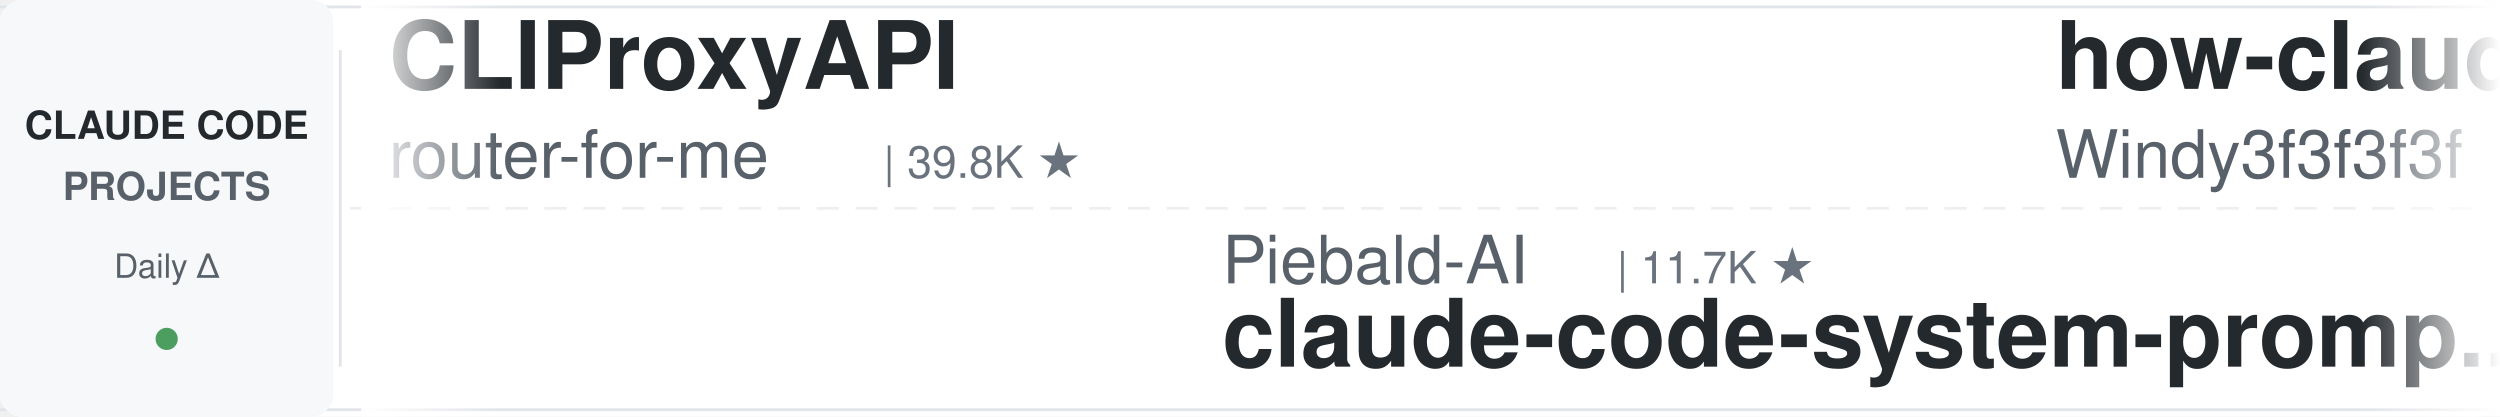
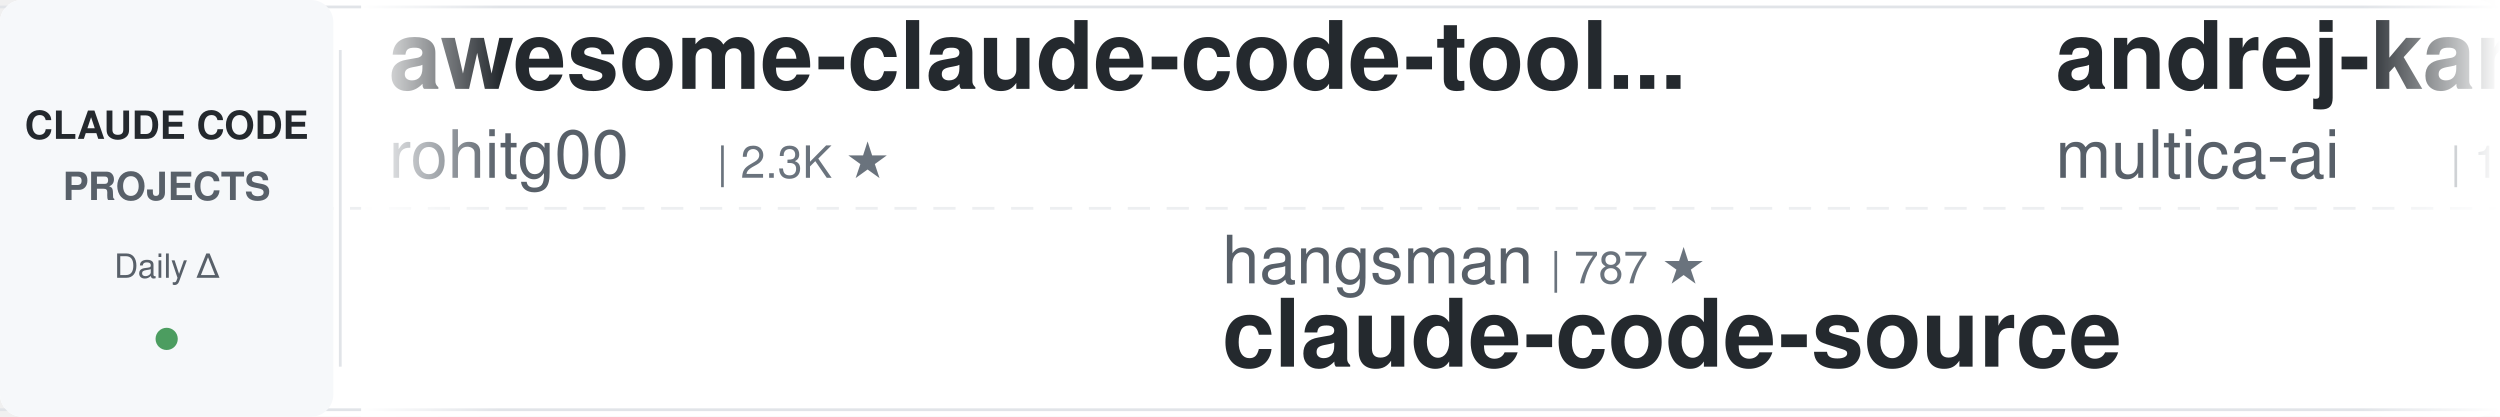
<svg xmlns="http://www.w3.org/2000/svg" width="900" height="150">
  <defs>
    <linearGradient id="leftFade" x1="0%" y1="0%" x2="100%" y2="0%">
      <stop offset="0%" style="stop-color:#ffffff;stop-opacity:1" />
      <stop offset="100%" style="stop-color:#ffffff;stop-opacity:0" />
    </linearGradient>
    <linearGradient id="rightFade" x1="0%" y1="0%" x2="100%" y2="0%">
      <stop offset="0%" style="stop-color:#ffffff;stop-opacity:0" />
      <stop offset="100%" style="stop-color:#ffffff;stop-opacity:1" />
    </linearGradient>
  </defs>
  <rect width="900" height="150" fill="#ffffff" rx="8" />
  <rect x="0" y="2" width="900" height="1" fill="#e1e4e8" />
  <rect x="0" y="147" width="900" height="1" fill="#e1e4e8" />
  <line x1="0" y1="75" x2="900" y2="75" stroke="#e1e4e8" stroke-width="1" stroke-dasharray="8 6" opacity="0.6" />
  <rect x="0" y="0" width="120" height="150" fill="#f6f8fa" rx="8" />
  <text x="60" y="50" font-family="-apple-system, BlinkMacSystemFont, 'Segoe UI', Helvetica, Arial, sans-serif" font-size="14" font-weight="600" fill="#24292e" text-anchor="middle">CLAUDE CODE</text>
  <text x="60" y="72" font-family="-apple-system, BlinkMacSystemFont, 'Segoe UI', Helvetica, Arial, sans-serif" font-size="14" font-weight="600" fill="#586069" text-anchor="middle">PROJECTS</text>
  <text x="60" y="100" font-family="-apple-system, BlinkMacSystemFont, 'Segoe UI', Helvetica, Arial, sans-serif" font-size="12" font-weight="500" fill="#586069" text-anchor="middle">Daily Δ</text>
  <circle cx="60" cy="122" r="4" fill="#22863a" opacity="0.8" />
  <rect x="122" y="18" width="1" height="114" fill="#e1e4e8" />
  <clipPath id="tickerClip">
    <rect x="130" y="0" width="770" height="150" />
  </clipPath>
  <g clip-path="url(#tickerClip)">
    <g id="tickerItems">
      <animateTransform attributeName="transform" attributeType="XML" type="translate" from="0 0" to="-3000 0" dur="54s" repeatCount="indefinite" />
      <g transform="translate(0, 0)">
-         <text x="140" y="32" font-family="-apple-system, BlinkMacSystemFont, 'Segoe UI', Helvetica, Arial, sans-serif" font-size="34" font-weight="600" fill="#24292e">CLIProxyAPI</text>
-         <text x="140" y="64" font-family="-apple-system, BlinkMacSystemFont, 'Segoe UI', Helvetica, Arial, sans-serif" font-size="24" font-weight="400" fill="#586069">router-for-me</text>
-         <text x="318" y="64" font-family="-apple-system, BlinkMacSystemFont, 'Segoe UI', Helvetica, Arial, sans-serif" font-size="16" font-weight="500" fill="#6a737d">| 39.8K ★</text>
+         <text x="140" y="32" font-family="-apple-system, BlinkMacSystemFont, 'Segoe UI', Helvetica, Arial, sans-serif" font-size="34" font-weight="600" fill="#24292e">awesome-claude-code-tool...</text>
+         <text x="140" y="64" font-family="-apple-system, BlinkMacSystemFont, 'Segoe UI', Helvetica, Arial, sans-serif" font-size="24" font-weight="400" fill="#586069">rohitg00</text>
+         <text x="258" y="64" font-family="-apple-system, BlinkMacSystemFont, 'Segoe UI', Helvetica, Arial, sans-serif" font-size="16" font-weight="500" fill="#6a737d">| 2.3K ★</text>
      </g>
      <g transform="translate(300, 0)">
-         <text x="140" y="102" font-family="-apple-system, BlinkMacSystemFont, 'Segoe UI', Helvetica, Arial, sans-serif" font-size="24" font-weight="400" fill="#586069">Piebald-AI</text>
-         <text x="282" y="102" font-family="-apple-system, BlinkMacSystemFont, 'Segoe UI', Helvetica, Arial, sans-serif" font-size="16" font-weight="500" fill="#6a737d">| 11.7K ★</text>
-         <text x="140" y="132" font-family="-apple-system, BlinkMacSystemFont, 'Segoe UI', Helvetica, Arial, sans-serif" font-size="34" font-weight="600" fill="#24292e">claude-code-system-promp...</text>
+         <text x="140" y="102" font-family="-apple-system, BlinkMacSystemFont, 'Segoe UI', Helvetica, Arial, sans-serif" font-size="24" font-weight="400" fill="#586069">hangsman</text>
+         <text x="258" y="102" font-family="-apple-system, BlinkMacSystemFont, 'Segoe UI', Helvetica, Arial, sans-serif" font-size="16" font-weight="500" fill="#6a737d">| 787 ★</text>
+         <text x="140" y="132" font-family="-apple-system, BlinkMacSystemFont, 'Segoe UI', Helvetica, Arial, sans-serif" font-size="34" font-weight="600" fill="#24292e">claude-code-source</text>
      </g>
      <g transform="translate(600, 0)">
-         <text x="140" y="32" font-family="-apple-system, BlinkMacSystemFont, 'Segoe UI', Helvetica, Arial, sans-serif" font-size="34" font-weight="600" fill="#24292e">how-claude-code-works</text>
-         <text x="140" y="64" font-family="-apple-system, BlinkMacSystemFont, 'Segoe UI', Helvetica, Arial, sans-serif" font-size="24" font-weight="400" fill="#586069">Windy3f3f3f3f</text>
-         <text x="318" y="64" font-family="-apple-system, BlinkMacSystemFont, 'Segoe UI', Helvetica, Arial, sans-serif" font-size="16" font-weight="500" fill="#6a737d">| 3.1K ★</text>
+         <text x="140" y="32" font-family="-apple-system, BlinkMacSystemFont, 'Segoe UI', Helvetica, Arial, sans-serif" font-size="34" font-weight="600" fill="#24292e">andrej-karpathy-skills</text>
+         <text x="140" y="64" font-family="-apple-system, BlinkMacSystemFont, 'Segoe UI', Helvetica, Arial, sans-serif" font-size="24" font-weight="400" fill="#586069">multica-ai</text>
+         <text x="282" y="64" font-family="-apple-system, BlinkMacSystemFont, 'Segoe UI', Helvetica, Arial, sans-serif" font-size="16" font-weight="500" fill="#6a737d">| 190.7K ★</text>
      </g>
      <g transform="translate(900, 0)">
-         <text x="140" y="102" font-family="-apple-system, BlinkMacSystemFont, 'Segoe UI', Helvetica, Arial, sans-serif" font-size="24" font-weight="400" fill="#586069">VoltAgent</text>
-         <text x="270" y="102" font-family="-apple-system, BlinkMacSystemFont, 'Segoe UI', Helvetica, Arial, sans-serif" font-size="16" font-weight="500" fill="#6a737d">| 23.2K ★</text>
-         <text x="140" y="132" font-family="-apple-system, BlinkMacSystemFont, 'Segoe UI', Helvetica, Arial, sans-serif" font-size="34" font-weight="600" fill="#24292e">awesome-claude-code-suba...</text>
+         <text x="140" y="102" font-family="-apple-system, BlinkMacSystemFont, 'Segoe UI', Helvetica, Arial, sans-serif" font-size="24" font-weight="400" fill="#586069">ChrisWiles</text>
+         <text x="282" y="102" font-family="-apple-system, BlinkMacSystemFont, 'Segoe UI', Helvetica, Arial, sans-serif" font-size="16" font-weight="500" fill="#6a737d">| 6.0K ★</text>
+         <text x="140" y="132" font-family="-apple-system, BlinkMacSystemFont, 'Segoe UI', Helvetica, Arial, sans-serif" font-size="34" font-weight="600" fill="#24292e">claude-code-showcase</text>
      </g>
      <g transform="translate(1200, 0)">
-         <text x="140" y="32" font-family="-apple-system, BlinkMacSystemFont, 'Segoe UI', Helvetica, Arial, sans-serif" font-size="34" font-weight="600" fill="#24292e">ECC</text>
-         <text x="140" y="64" font-family="-apple-system, BlinkMacSystemFont, 'Segoe UI', Helvetica, Arial, sans-serif" font-size="24" font-weight="400" fill="#586069">affaan-m</text>
-         <text x="258" y="64" font-family="-apple-system, BlinkMacSystemFont, 'Segoe UI', Helvetica, Arial, sans-serif" font-size="16" font-weight="500" fill="#6a737d">| 228.3K ★</text>
+         <text x="140" y="32" font-family="-apple-system, BlinkMacSystemFont, 'Segoe UI', Helvetica, Arial, sans-serif" font-size="34" font-weight="600" fill="#24292e">claude-code-proxy</text>
+         <text x="140" y="64" font-family="-apple-system, BlinkMacSystemFont, 'Segoe UI', Helvetica, Arial, sans-serif" font-size="24" font-weight="400" fill="#586069">1rgs</text>
+         <text x="210" y="64" font-family="-apple-system, BlinkMacSystemFont, 'Segoe UI', Helvetica, Arial, sans-serif" font-size="16" font-weight="500" fill="#6a737d">| 3.7K ★</text>
      </g>
      <g transform="translate(1500, 0)">
+         <text x="140" y="102" font-family="-apple-system, BlinkMacSystemFont, 'Segoe UI', Helvetica, Arial, sans-serif" font-size="24" font-weight="400" fill="#586069">AICoderTudou</text>
+         <text x="306" y="102" font-family="-apple-system, BlinkMacSystemFont, 'Segoe UI', Helvetica, Arial, sans-serif" font-size="16" font-weight="500" fill="#6a737d">| 498 ★</text>
+         <text x="140" y="132" font-family="-apple-system, BlinkMacSystemFont, 'Segoe UI', Helvetica, Arial, sans-serif" font-size="34" font-weight="600" fill="#24292e">claude-code-tudou</text>
+       </g>
+       <g transform="translate(1800, 0)">
+         <text x="140" y="32" font-family="-apple-system, BlinkMacSystemFont, 'Segoe UI', Helvetica, Arial, sans-serif" font-size="34" font-weight="600" fill="#24292e">claude-howto</text>
+         <text x="140" y="64" font-family="-apple-system, BlinkMacSystemFont, 'Segoe UI', Helvetica, Arial, sans-serif" font-size="24" font-weight="400" fill="#586069">luongnv89</text>
+         <text x="270" y="64" font-family="-apple-system, BlinkMacSystemFont, 'Segoe UI', Helvetica, Arial, sans-serif" font-size="16" font-weight="500" fill="#6a737d">| 39.6K ★</text>
+       </g>
+       <g transform="translate(2100, 0)">
+         <text x="140" y="102" font-family="-apple-system, BlinkMacSystemFont, 'Segoe UI', Helvetica, Arial, sans-serif" font-size="24" font-weight="400" fill="#586069">fuergaosi233</text>
+         <text x="306" y="102" font-family="-apple-system, BlinkMacSystemFont, 'Segoe UI', Helvetica, Arial, sans-serif" font-size="16" font-weight="500" fill="#6a737d">| 2.7K ★</text>
+         <text x="140" y="132" font-family="-apple-system, BlinkMacSystemFont, 'Segoe UI', Helvetica, Arial, sans-serif" font-size="34" font-weight="600" fill="#24292e">claude-code-proxy</text>
+       </g>
+       <g transform="translate(2400, 0)">
+         <text x="140" y="32" font-family="-apple-system, BlinkMacSystemFont, 'Segoe UI', Helvetica, Arial, sans-serif" font-size="34" font-weight="600" fill="#24292e">claude-code-rust</text>
+         <text x="140" y="64" font-family="-apple-system, BlinkMacSystemFont, 'Segoe UI', Helvetica, Arial, sans-serif" font-size="24" font-weight="400" fill="#586069">lorryjovens-hub</text>
+         <text x="342" y="64" font-family="-apple-system, BlinkMacSystemFont, 'Segoe UI', Helvetica, Arial, sans-serif" font-size="16" font-weight="500" fill="#6a737d">| 1.7K ★</text>
+       </g>
+       <g transform="translate(2700, 0)">
        <text x="140" y="102" font-family="-apple-system, BlinkMacSystemFont, 'Segoe UI', Helvetica, Arial, sans-serif" font-size="24" font-weight="400" fill="#586069">Pimzino</text>
        <text x="246" y="102" font-family="-apple-system, BlinkMacSystemFont, 'Segoe UI', Helvetica, Arial, sans-serif" font-size="16" font-weight="500" fill="#6a737d">| 3.8K ★</text>
        <text x="140" y="132" font-family="-apple-system, BlinkMacSystemFont, 'Segoe UI', Helvetica, Arial, sans-serif" font-size="34" font-weight="600" fill="#24292e">claude-code-spec-workflo...</text>
      </g>
-       <g transform="translate(1800, 0)">
-         <text x="140" y="32" font-family="-apple-system, BlinkMacSystemFont, 'Segoe UI', Helvetica, Arial, sans-serif" font-size="34" font-weight="600" fill="#24292e">claude-code-guide</text>
-         <text x="140" y="64" font-family="-apple-system, BlinkMacSystemFont, 'Segoe UI', Helvetica, Arial, sans-serif" font-size="24" font-weight="400" fill="#586069">zebbern</text>
-         <text x="246" y="64" font-family="-apple-system, BlinkMacSystemFont, 'Segoe UI', Helvetica, Arial, sans-serif" font-size="16" font-weight="500" fill="#6a737d">| 4.4K ★</text>
-       </g>
-       <g transform="translate(2100, 0)">
-         <text x="140" y="102" font-family="-apple-system, BlinkMacSystemFont, 'Segoe UI', Helvetica, Arial, sans-serif" font-size="24" font-weight="400" fill="#586069">darcyegb</text>
-         <text x="258" y="102" font-family="-apple-system, BlinkMacSystemFont, 'Segoe UI', Helvetica, Arial, sans-serif" font-size="16" font-weight="500" fill="#6a737d">| 744 ★</text>
-         <text x="140" y="132" font-family="-apple-system, BlinkMacSystemFont, 'Segoe UI', Helvetica, Arial, sans-serif" font-size="34" font-weight="600" fill="#24292e">ClaudeCodeAgents</text>
-       </g>
-       <g transform="translate(2400, 0)">
-         <text x="140" y="32" font-family="-apple-system, BlinkMacSystemFont, 'Segoe UI', Helvetica, Arial, sans-serif" font-size="34" font-weight="600" fill="#24292e">claude-code-source</text>
-         <text x="140" y="64" font-family="-apple-system, BlinkMacSystemFont, 'Segoe UI', Helvetica, Arial, sans-serif" font-size="24" font-weight="400" fill="#586069">hangsman</text>
-         <text x="258" y="64" font-family="-apple-system, BlinkMacSystemFont, 'Segoe UI', Helvetica, Arial, sans-serif" font-size="16" font-weight="500" fill="#6a737d">| 787 ★</text>
-       </g>
-       <g transform="translate(2700, 0)">
-         <text x="140" y="102" font-family="-apple-system, BlinkMacSystemFont, 'Segoe UI', Helvetica, Arial, sans-serif" font-size="24" font-weight="400" fill="#586069">anthropics</text>
-         <text x="282" y="102" font-family="-apple-system, BlinkMacSystemFont, 'Segoe UI', Helvetica, Arial, sans-serif" font-size="16" font-weight="500" fill="#6a737d">| 5.5K ★</text>
-         <text x="140" y="132" font-family="-apple-system, BlinkMacSystemFont, 'Segoe UI', Helvetica, Arial, sans-serif" font-size="34" font-weight="600" fill="#24292e">claude-code-security-rev...</text>
-       </g>
      <g transform="translate(3000, 0)">
-         <text x="140" y="32" font-family="-apple-system, BlinkMacSystemFont, 'Segoe UI', Helvetica, Arial, sans-serif" font-size="34" font-weight="600" fill="#24292e">CLIProxyAPI</text>
-         <text x="140" y="64" font-family="-apple-system, BlinkMacSystemFont, 'Segoe UI', Helvetica, Arial, sans-serif" font-size="24" font-weight="400" fill="#586069">router-for-me</text>
-         <text x="318" y="64" font-family="-apple-system, BlinkMacSystemFont, 'Segoe UI', Helvetica, Arial, sans-serif" font-size="16" font-weight="500" fill="#6a737d">| 39.8K ★</text>
+         <text x="140" y="32" font-family="-apple-system, BlinkMacSystemFont, 'Segoe UI', Helvetica, Arial, sans-serif" font-size="34" font-weight="600" fill="#24292e">awesome-claude-code-tool...</text>
+         <text x="140" y="64" font-family="-apple-system, BlinkMacSystemFont, 'Segoe UI', Helvetica, Arial, sans-serif" font-size="24" font-weight="400" fill="#586069">rohitg00</text>
+         <text x="258" y="64" font-family="-apple-system, BlinkMacSystemFont, 'Segoe UI', Helvetica, Arial, sans-serif" font-size="16" font-weight="500" fill="#6a737d">| 2.3K ★</text>
      </g>
      <g transform="translate(3300, 0)">
-         <text x="140" y="102" font-family="-apple-system, BlinkMacSystemFont, 'Segoe UI', Helvetica, Arial, sans-serif" font-size="24" font-weight="400" fill="#586069">Piebald-AI</text>
-         <text x="282" y="102" font-family="-apple-system, BlinkMacSystemFont, 'Segoe UI', Helvetica, Arial, sans-serif" font-size="16" font-weight="500" fill="#6a737d">| 11.7K ★</text>
-         <text x="140" y="132" font-family="-apple-system, BlinkMacSystemFont, 'Segoe UI', Helvetica, Arial, sans-serif" font-size="34" font-weight="600" fill="#24292e">claude-code-system-promp...</text>
+         <text x="140" y="102" font-family="-apple-system, BlinkMacSystemFont, 'Segoe UI', Helvetica, Arial, sans-serif" font-size="24" font-weight="400" fill="#586069">hangsman</text>
+         <text x="258" y="102" font-family="-apple-system, BlinkMacSystemFont, 'Segoe UI', Helvetica, Arial, sans-serif" font-size="16" font-weight="500" fill="#6a737d">| 787 ★</text>
+         <text x="140" y="132" font-family="-apple-system, BlinkMacSystemFont, 'Segoe UI', Helvetica, Arial, sans-serif" font-size="34" font-weight="600" fill="#24292e">claude-code-source</text>
      </g>
      <g transform="translate(3600, 0)">
-         <text x="140" y="32" font-family="-apple-system, BlinkMacSystemFont, 'Segoe UI', Helvetica, Arial, sans-serif" font-size="34" font-weight="600" fill="#24292e">how-claude-code-works</text>
-         <text x="140" y="64" font-family="-apple-system, BlinkMacSystemFont, 'Segoe UI', Helvetica, Arial, sans-serif" font-size="24" font-weight="400" fill="#586069">Windy3f3f3f3f</text>
-         <text x="318" y="64" font-family="-apple-system, BlinkMacSystemFont, 'Segoe UI', Helvetica, Arial, sans-serif" font-size="16" font-weight="500" fill="#6a737d">| 3.1K ★</text>
+         <text x="140" y="32" font-family="-apple-system, BlinkMacSystemFont, 'Segoe UI', Helvetica, Arial, sans-serif" font-size="34" font-weight="600" fill="#24292e">andrej-karpathy-skills</text>
+         <text x="140" y="64" font-family="-apple-system, BlinkMacSystemFont, 'Segoe UI', Helvetica, Arial, sans-serif" font-size="24" font-weight="400" fill="#586069">multica-ai</text>
+         <text x="282" y="64" font-family="-apple-system, BlinkMacSystemFont, 'Segoe UI', Helvetica, Arial, sans-serif" font-size="16" font-weight="500" fill="#6a737d">| 190.7K ★</text>
      </g>
      <g transform="translate(3900, 0)">
-         <text x="140" y="102" font-family="-apple-system, BlinkMacSystemFont, 'Segoe UI', Helvetica, Arial, sans-serif" font-size="24" font-weight="400" fill="#586069">VoltAgent</text>
-         <text x="270" y="102" font-family="-apple-system, BlinkMacSystemFont, 'Segoe UI', Helvetica, Arial, sans-serif" font-size="16" font-weight="500" fill="#6a737d">| 23.2K ★</text>
-         <text x="140" y="132" font-family="-apple-system, BlinkMacSystemFont, 'Segoe UI', Helvetica, Arial, sans-serif" font-size="34" font-weight="600" fill="#24292e">awesome-claude-code-suba...</text>
+         <text x="140" y="102" font-family="-apple-system, BlinkMacSystemFont, 'Segoe UI', Helvetica, Arial, sans-serif" font-size="24" font-weight="400" fill="#586069">ChrisWiles</text>
+         <text x="282" y="102" font-family="-apple-system, BlinkMacSystemFont, 'Segoe UI', Helvetica, Arial, sans-serif" font-size="16" font-weight="500" fill="#6a737d">| 6.0K ★</text>
+         <text x="140" y="132" font-family="-apple-system, BlinkMacSystemFont, 'Segoe UI', Helvetica, Arial, sans-serif" font-size="34" font-weight="600" fill="#24292e">claude-code-showcase</text>
      </g>
    </g>
  </g>
  <rect x="130" y="0" width="50" height="150" fill="url(#leftFade)" />
  <rect x="850" y="0" width="50" height="150" fill="url(#rightFade)" />
</svg>
